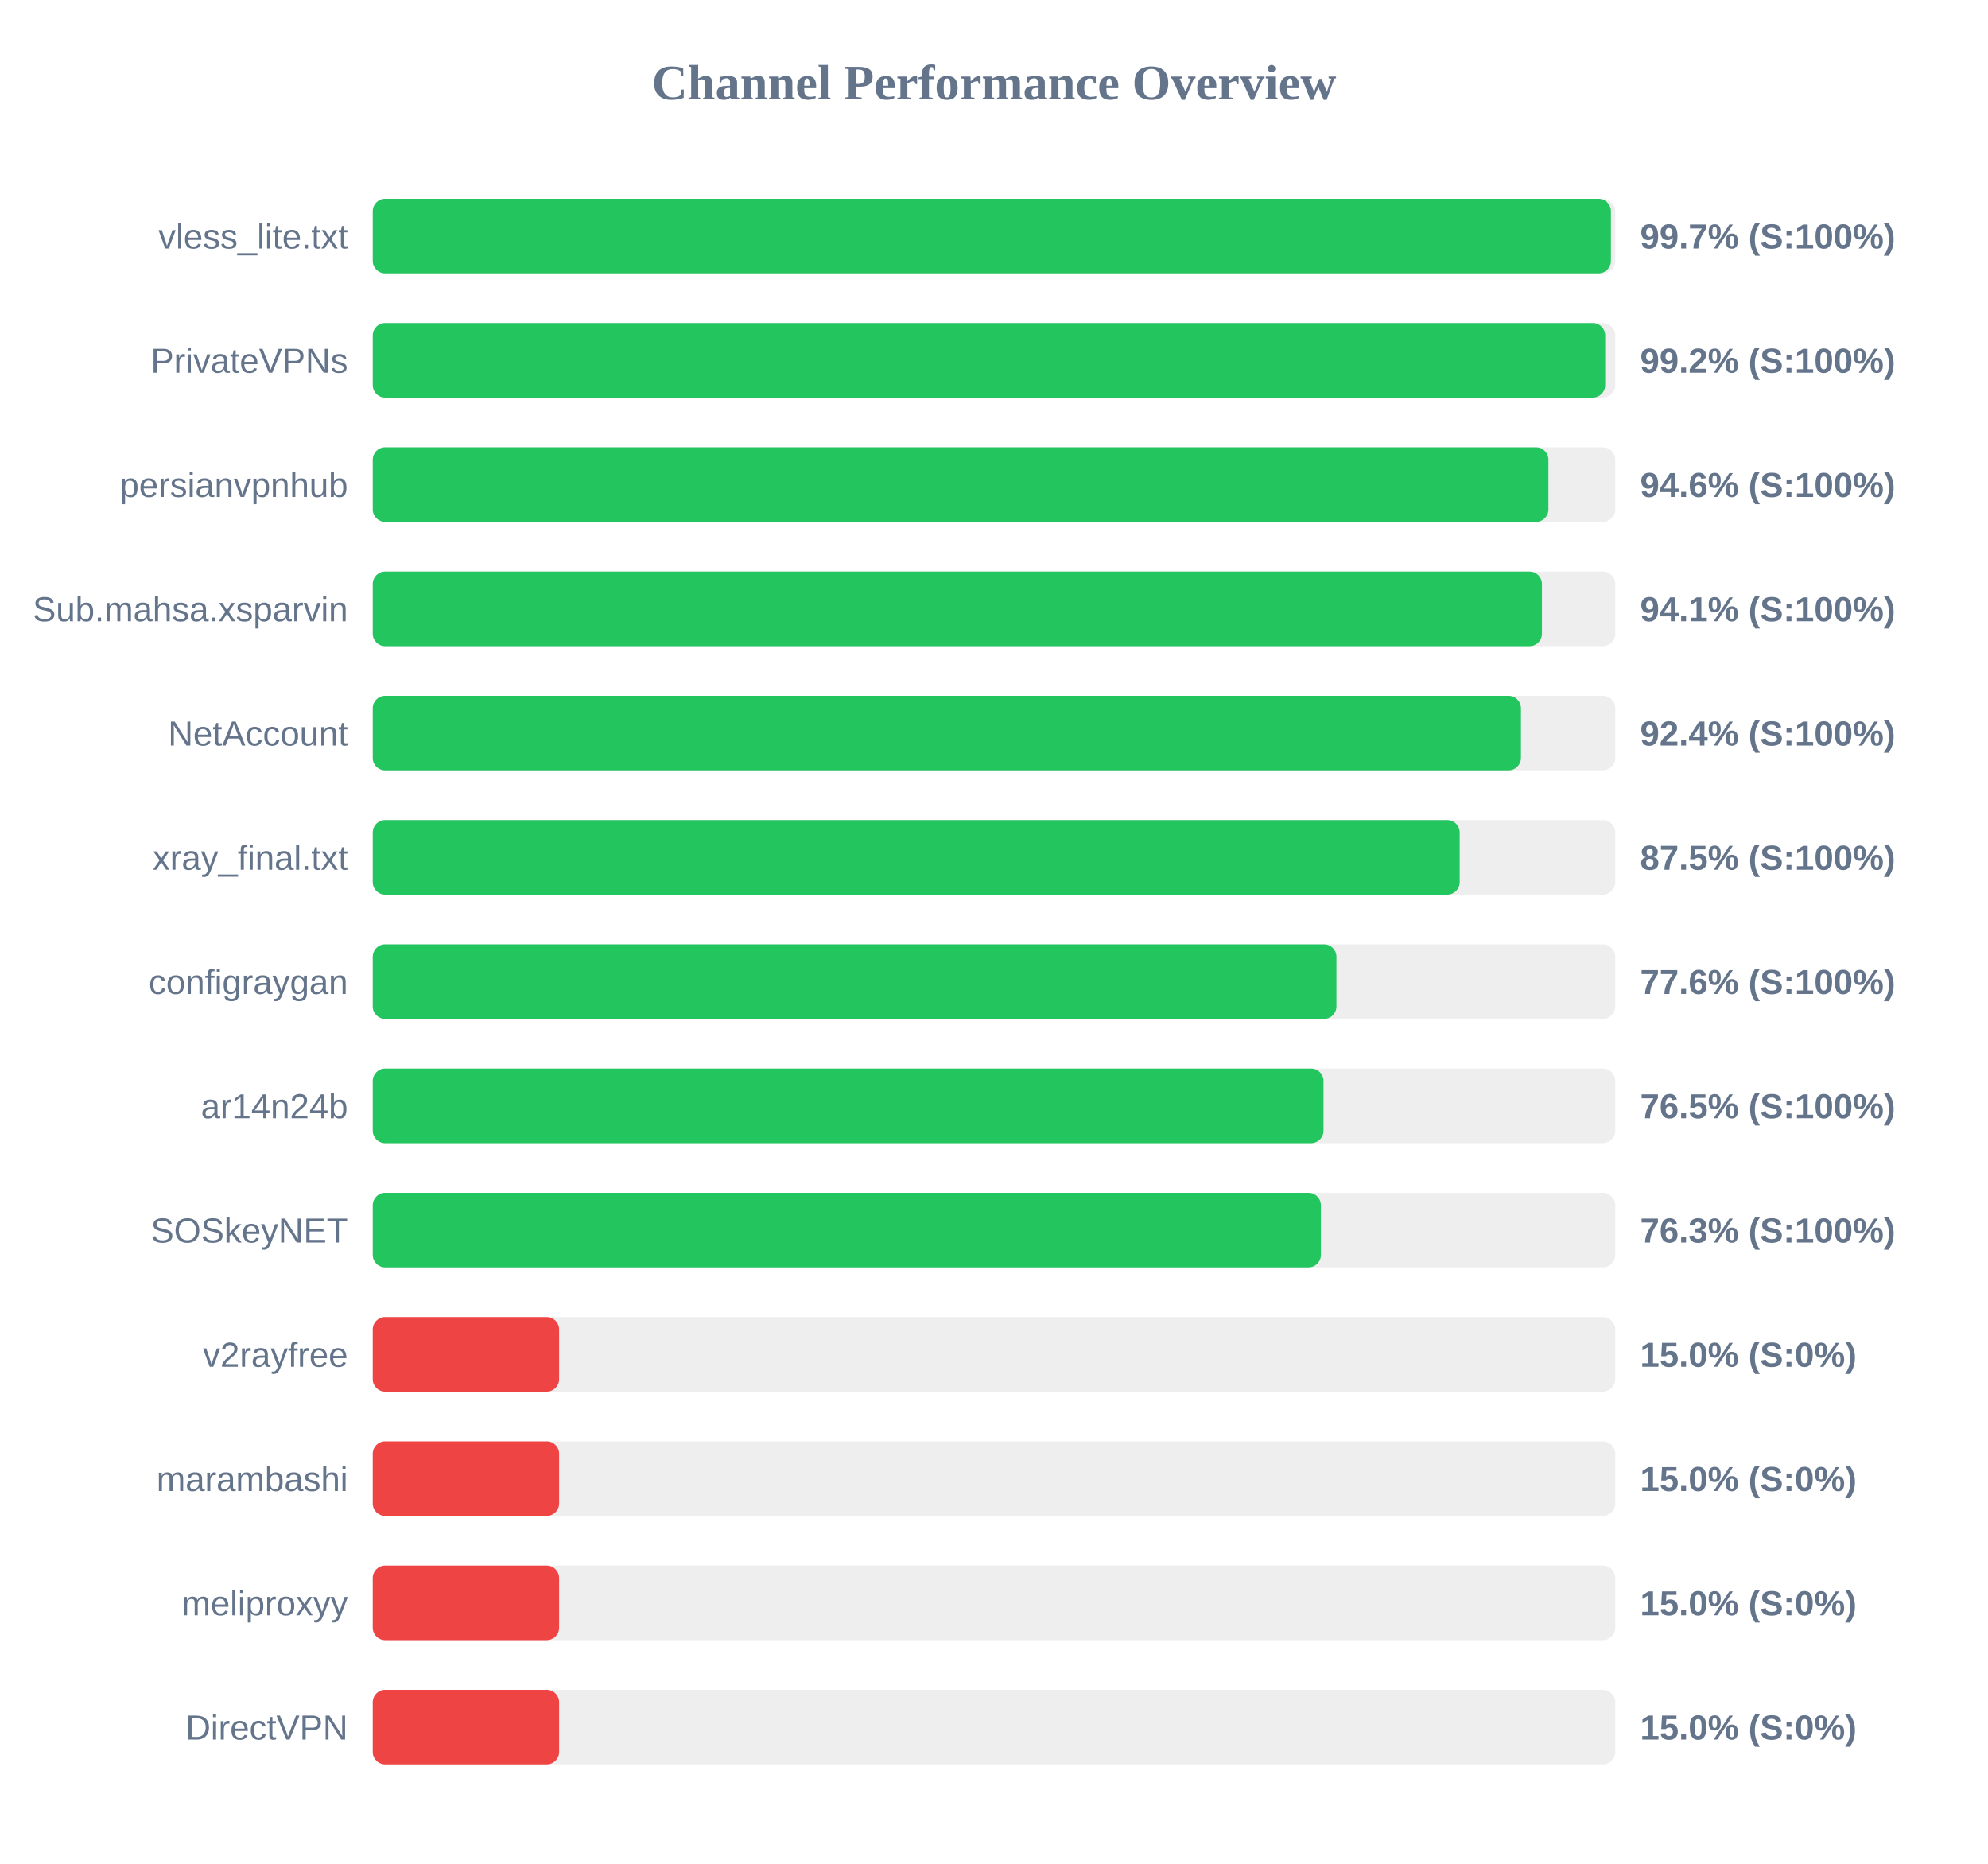
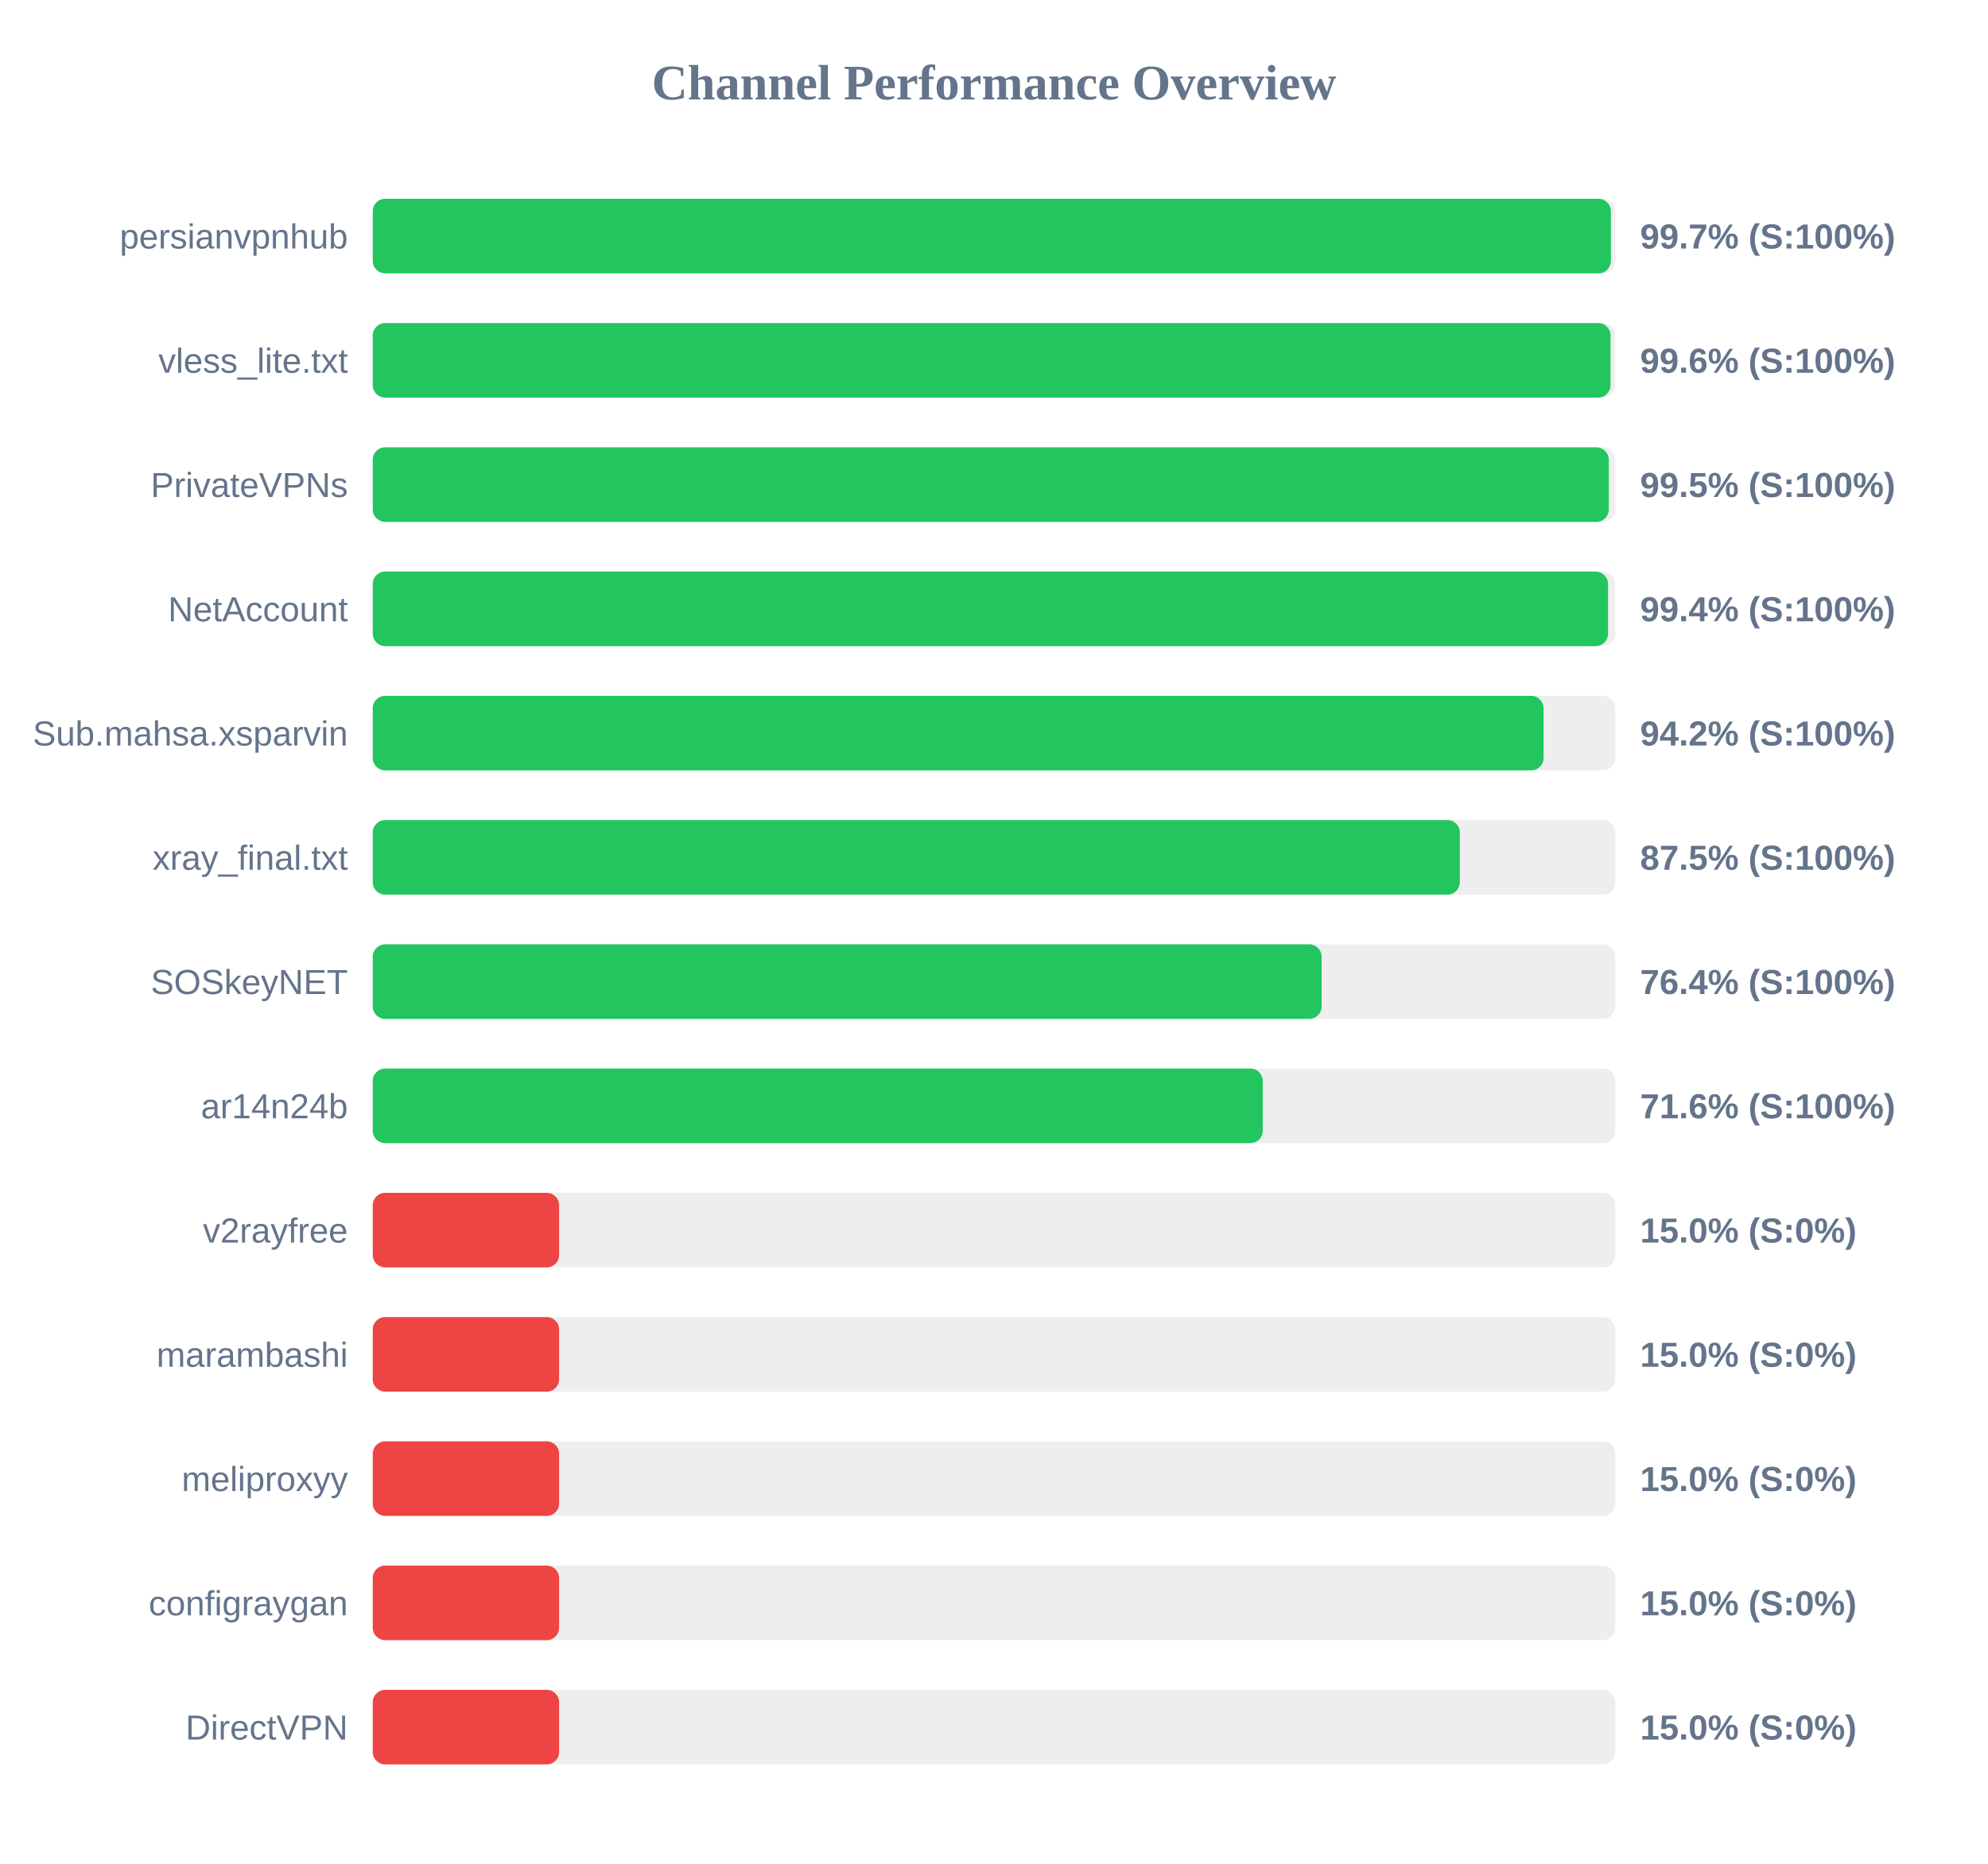
<svg xmlns="http://www.w3.org/2000/svg" width="800" height="750" version="1.1">
  <style>
        .row { font: 14px Arial; fill: #64748b; }
        .score { font: bold 14px Arial; fill: #64748b; }
    </style>
  <text x="400" y="40" text-anchor="middle" font-size="20px" font-weight="bold" fill="#64748b">Channel Performance Overview</text>
  <rect x="150" y="80" width="500" height="30" fill="#eee" rx="5" />
  <rect x="150" y="80" width="498.25" height="30" fill="#22c55e" rx="5" />
-   <text x="140" y="100" text-anchor="end" class="row">vless_lite.txt</text>
+   <text x="140" y="100" text-anchor="end" class="row">persianvpnhub</text>
  <text x="660" y="100" text-anchor="start" class="score">99.7% (S:100%)</text>
  <rect x="150" y="130" width="500" height="30" fill="#eee" rx="5" />
-   <rect x="150" y="130" width="495.95" height="30" fill="#22c55e" rx="5" />
-   <text x="140" y="150" text-anchor="end" class="row">PrivateVPNs</text>
-   <text x="660" y="150" text-anchor="start" class="score">99.2% (S:100%)</text>
+   <rect x="150" y="130" width="498.1" height="30" fill="#22c55e" rx="5" />
+   <text x="140" y="150" text-anchor="end" class="row">vless_lite.txt</text>
+   <text x="660" y="150" text-anchor="start" class="score">99.6% (S:100%)</text>
  <rect x="150" y="180" width="500" height="30" fill="#eee" rx="5" />
-   <rect x="150" y="180" width="473.1" height="30" fill="#22c55e" rx="5" />
-   <text x="140" y="200" text-anchor="end" class="row">persianvpnhub</text>
-   <text x="660" y="200" text-anchor="start" class="score">94.6% (S:100%)</text>
+   <rect x="150" y="180" width="497.4" height="30" fill="#22c55e" rx="5" />
+   <text x="140" y="200" text-anchor="end" class="row">PrivateVPNs</text>
+   <text x="660" y="200" text-anchor="start" class="score">99.5% (S:100%)</text>
  <rect x="150" y="230" width="500" height="30" fill="#eee" rx="5" />
-   <rect x="150" y="230" width="470.5" height="30" fill="#22c55e" rx="5" />
-   <text x="140" y="250" text-anchor="end" class="row">Sub.mahsa.xsparvin</text>
-   <text x="660" y="250" text-anchor="start" class="score">94.1% (S:100%)</text>
+   <rect x="150" y="230" width="497.1" height="30" fill="#22c55e" rx="5" />
+   <text x="140" y="250" text-anchor="end" class="row">NetAccount</text>
+   <text x="660" y="250" text-anchor="start" class="score">99.4% (S:100%)</text>
  <rect x="150" y="280" width="500" height="30" fill="#eee" rx="5" />
-   <rect x="150" y="280" width="462.05" height="30" fill="#22c55e" rx="5" />
-   <text x="140" y="300" text-anchor="end" class="row">NetAccount</text>
-   <text x="660" y="300" text-anchor="start" class="score">92.4% (S:100%)</text>
+   <rect x="150" y="280" width="471.15" height="30" fill="#22c55e" rx="5" />
+   <text x="140" y="300" text-anchor="end" class="row">Sub.mahsa.xsparvin</text>
+   <text x="660" y="300" text-anchor="start" class="score">94.2% (S:100%)</text>
  <rect x="150" y="330" width="500" height="30" fill="#eee" rx="5" />
-   <rect x="150" y="330" width="437.4" height="30" fill="#22c55e" rx="5" />
+   <rect x="150" y="330" width="437.45" height="30" fill="#22c55e" rx="5" />
  <text x="140" y="350" text-anchor="end" class="row">xray_final.txt</text>
  <text x="660" y="350" text-anchor="start" class="score">87.5% (S:100%)</text>
  <rect x="150" y="380" width="500" height="30" fill="#eee" rx="5" />
-   <rect x="150" y="380" width="387.8" height="30" fill="#22c55e" rx="5" />
-   <text x="140" y="400" text-anchor="end" class="row">configraygan</text>
-   <text x="660" y="400" text-anchor="start" class="score">77.6% (S:100%)</text>
+   <rect x="150" y="380" width="381.85" height="30" fill="#22c55e" rx="5" />
+   <text x="140" y="400" text-anchor="end" class="row">SOSkeyNET</text>
+   <text x="660" y="400" text-anchor="start" class="score">76.4% (S:100%)</text>
  <rect x="150" y="430" width="500" height="30" fill="#eee" rx="5" />
-   <rect x="150" y="430" width="382.6" height="30" fill="#22c55e" rx="5" />
+   <rect x="150" y="430" width="358.15" height="30" fill="#22c55e" rx="5" />
  <text x="140" y="450" text-anchor="end" class="row">ar14n24b</text>
-   <text x="660" y="450" text-anchor="start" class="score">76.5% (S:100%)</text>
+   <text x="660" y="450" text-anchor="start" class="score">71.6% (S:100%)</text>
  <rect x="150" y="480" width="500" height="30" fill="#eee" rx="5" />
-   <rect x="150" y="480" width="381.55" height="30" fill="#22c55e" rx="5" />
-   <text x="140" y="500" text-anchor="end" class="row">SOSkeyNET</text>
-   <text x="660" y="500" text-anchor="start" class="score">76.3% (S:100%)</text>
+   <rect x="150" y="480" width="75.0" height="30" fill="#ef4444" rx="5" />
+   <text x="140" y="500" text-anchor="end" class="row">v2rayfree</text>
+   <text x="660" y="500" text-anchor="start" class="score">15.0% (S:0%)</text>
  <rect x="150" y="530" width="500" height="30" fill="#eee" rx="5" />
  <rect x="150" y="530" width="75.0" height="30" fill="#ef4444" rx="5" />
-   <text x="140" y="550" text-anchor="end" class="row">v2rayfree</text>
+   <text x="140" y="550" text-anchor="end" class="row">marambashi</text>
  <text x="660" y="550" text-anchor="start" class="score">15.0% (S:0%)</text>
  <rect x="150" y="580" width="500" height="30" fill="#eee" rx="5" />
  <rect x="150" y="580" width="75.0" height="30" fill="#ef4444" rx="5" />
-   <text x="140" y="600" text-anchor="end" class="row">marambashi</text>
+   <text x="140" y="600" text-anchor="end" class="row">meliproxyy</text>
  <text x="660" y="600" text-anchor="start" class="score">15.0% (S:0%)</text>
  <rect x="150" y="630" width="500" height="30" fill="#eee" rx="5" />
  <rect x="150" y="630" width="75.0" height="30" fill="#ef4444" rx="5" />
-   <text x="140" y="650" text-anchor="end" class="row">meliproxyy</text>
+   <text x="140" y="650" text-anchor="end" class="row">configraygan</text>
  <text x="660" y="650" text-anchor="start" class="score">15.0% (S:0%)</text>
  <rect x="150" y="680" width="500" height="30" fill="#eee" rx="5" />
  <rect x="150" y="680" width="75.0" height="30" fill="#ef4444" rx="5" />
  <text x="140" y="700" text-anchor="end" class="row">DirectVPN</text>
  <text x="660" y="700" text-anchor="start" class="score">15.0% (S:0%)</text>
</svg>
